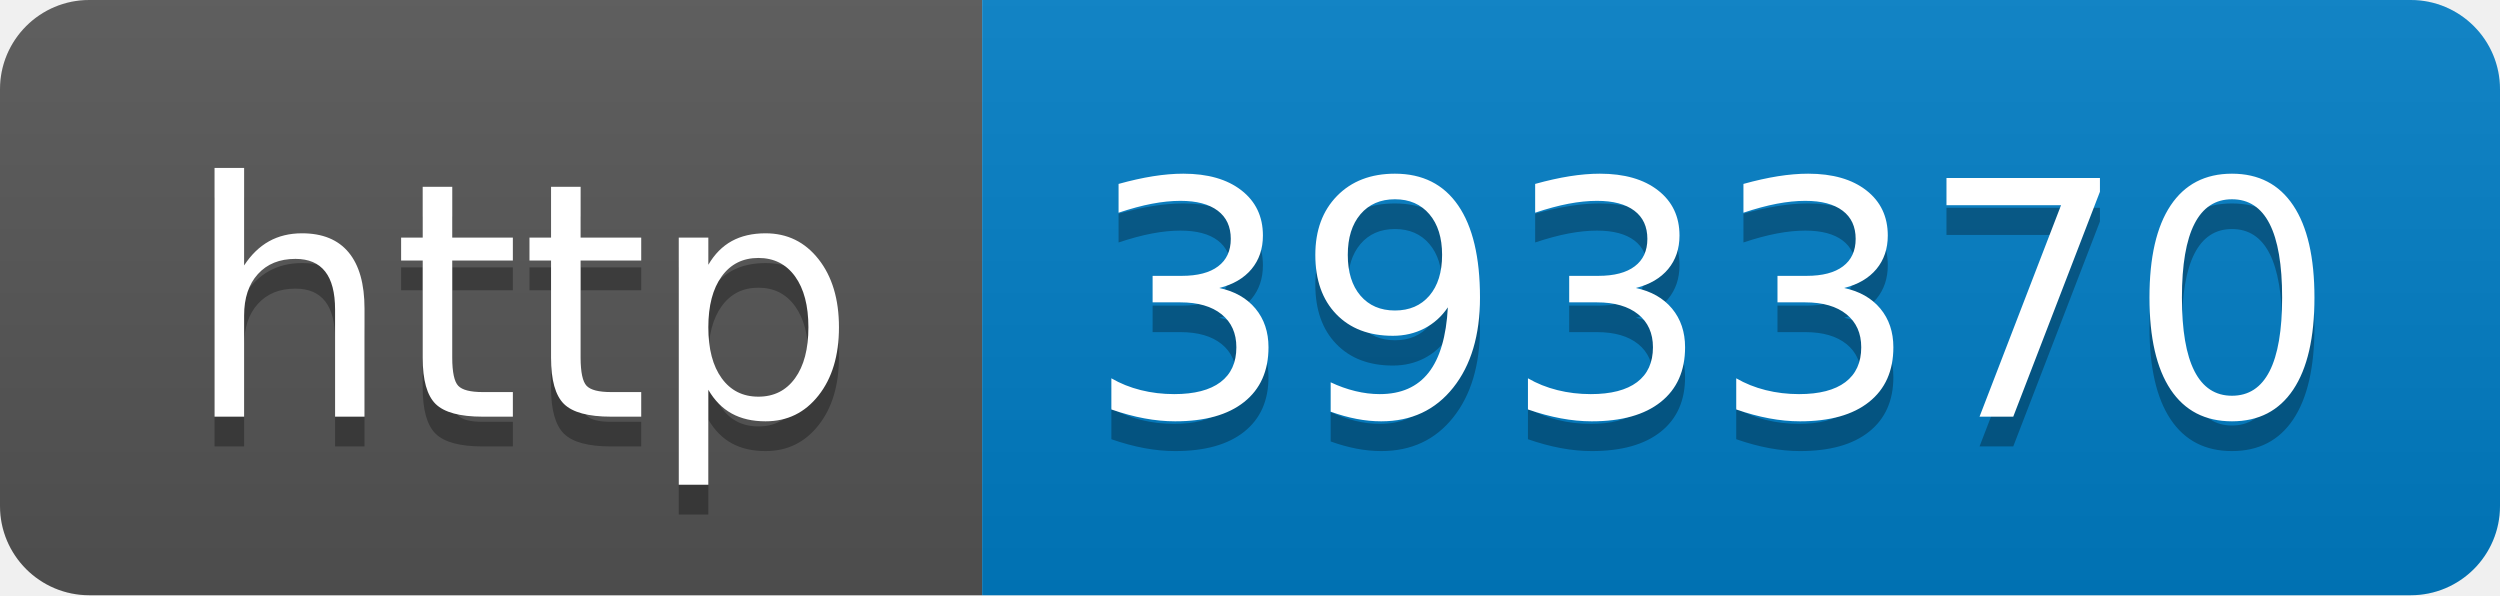
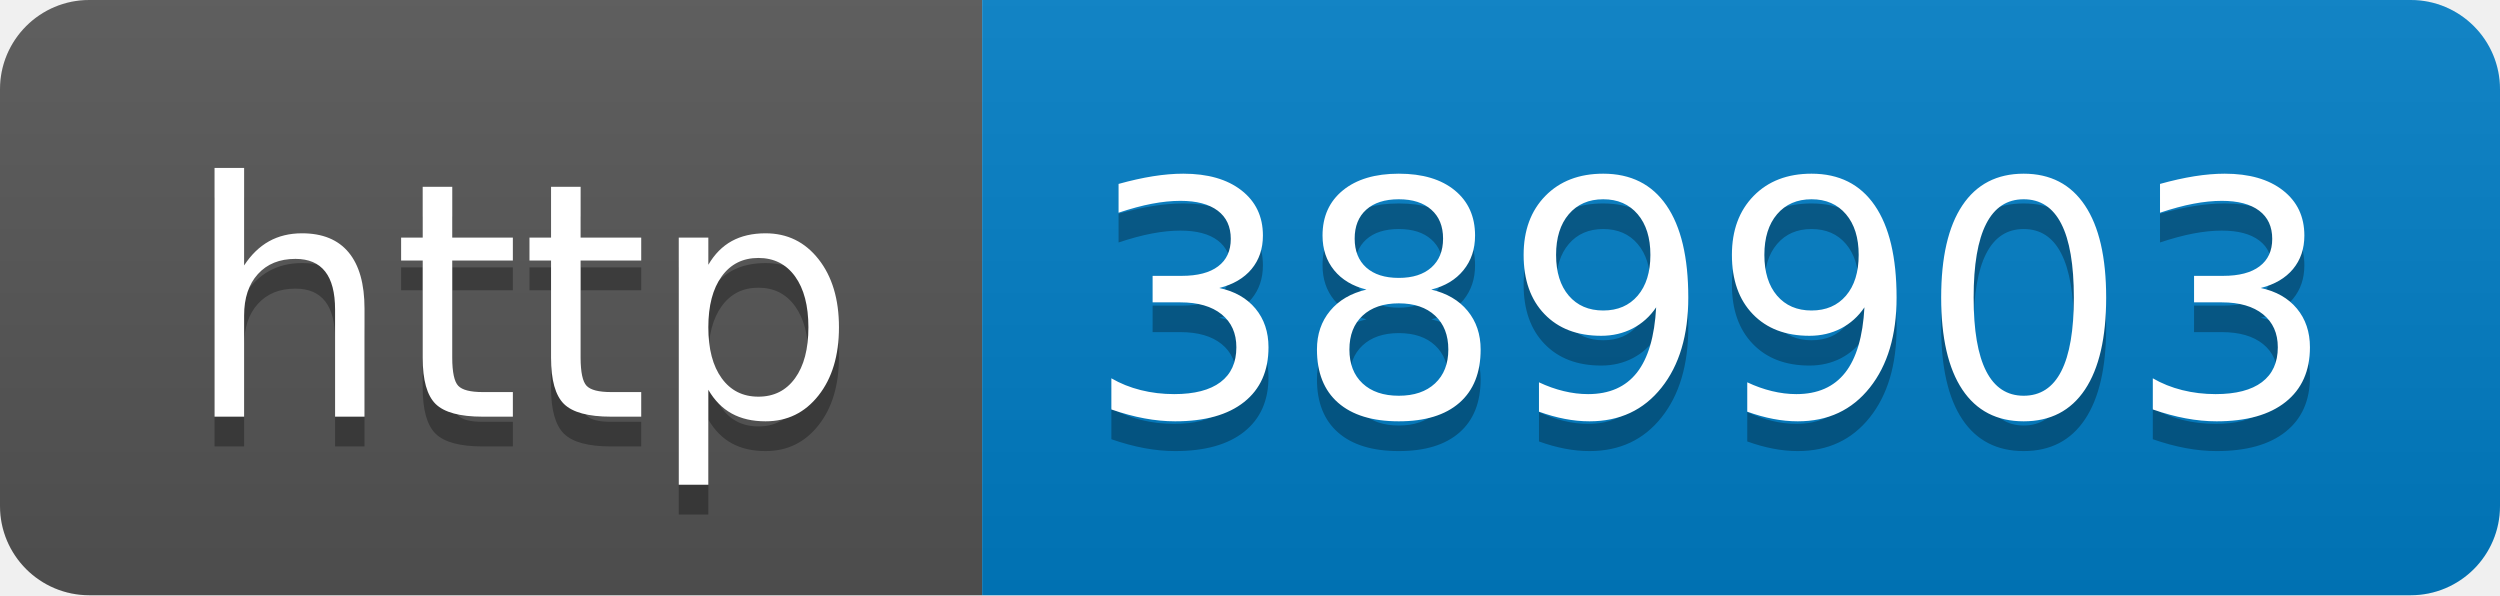
- <svg xmlns="http://www.w3.org/2000/svg" width="84" height="20" role="img" aria-label="http: 393370">
+ <svg xmlns="http://www.w3.org/2000/svg" width="84" height="20" role="img" aria-label="http: 389903">
  <linearGradient id="s" x2="0" y2="100%">
    <stop offset="0" stop-color="#bbb" stop-opacity=".1" />
    <stop offset="1" stop-opacity=".1" />
  </linearGradient>
  <clipPath id="r">
    <rect width="84" height="20" rx="3" fill="#fff" />
  </clipPath>
  <g clip-path="url(#r)">
    <rect width="33" height="20" fill="#555" />
    <rect x="33" width="51" height="20" fill="#007ec6" />
    <rect width="84" height="20" fill="url(#s)" />
  </g>
  <g fill="#fff" text-anchor="middle" font-family="Verdana,Geneva,DejaVu Sans,sans-serif" text-rendering="geometricPrecision" font-size="110">
    <text aria-hidden="true" x="175" y="150" fill="#010101" fill-opacity=".3" transform="scale(.1)" textLength="230">http</text>
    <text x="175" y="140" transform="scale(.1)" fill="#fff" textLength="230">http</text>
-     <text aria-hidden="true" x="575" y="150" fill="#010101" fill-opacity=".3" transform="scale(.1)" textLength="410">393370</text>
-     <text x="575" y="140" transform="scale(.1)" fill="#fff" textLength="410">393370</text>
+     <text aria-hidden="true" x="575" y="150" fill="#010101" fill-opacity=".3" transform="scale(.1)" textLength="410">389903</text>
+     <text x="575" y="140" transform="scale(.1)" fill="#fff" textLength="410">389903</text>
  </g>
</svg>
